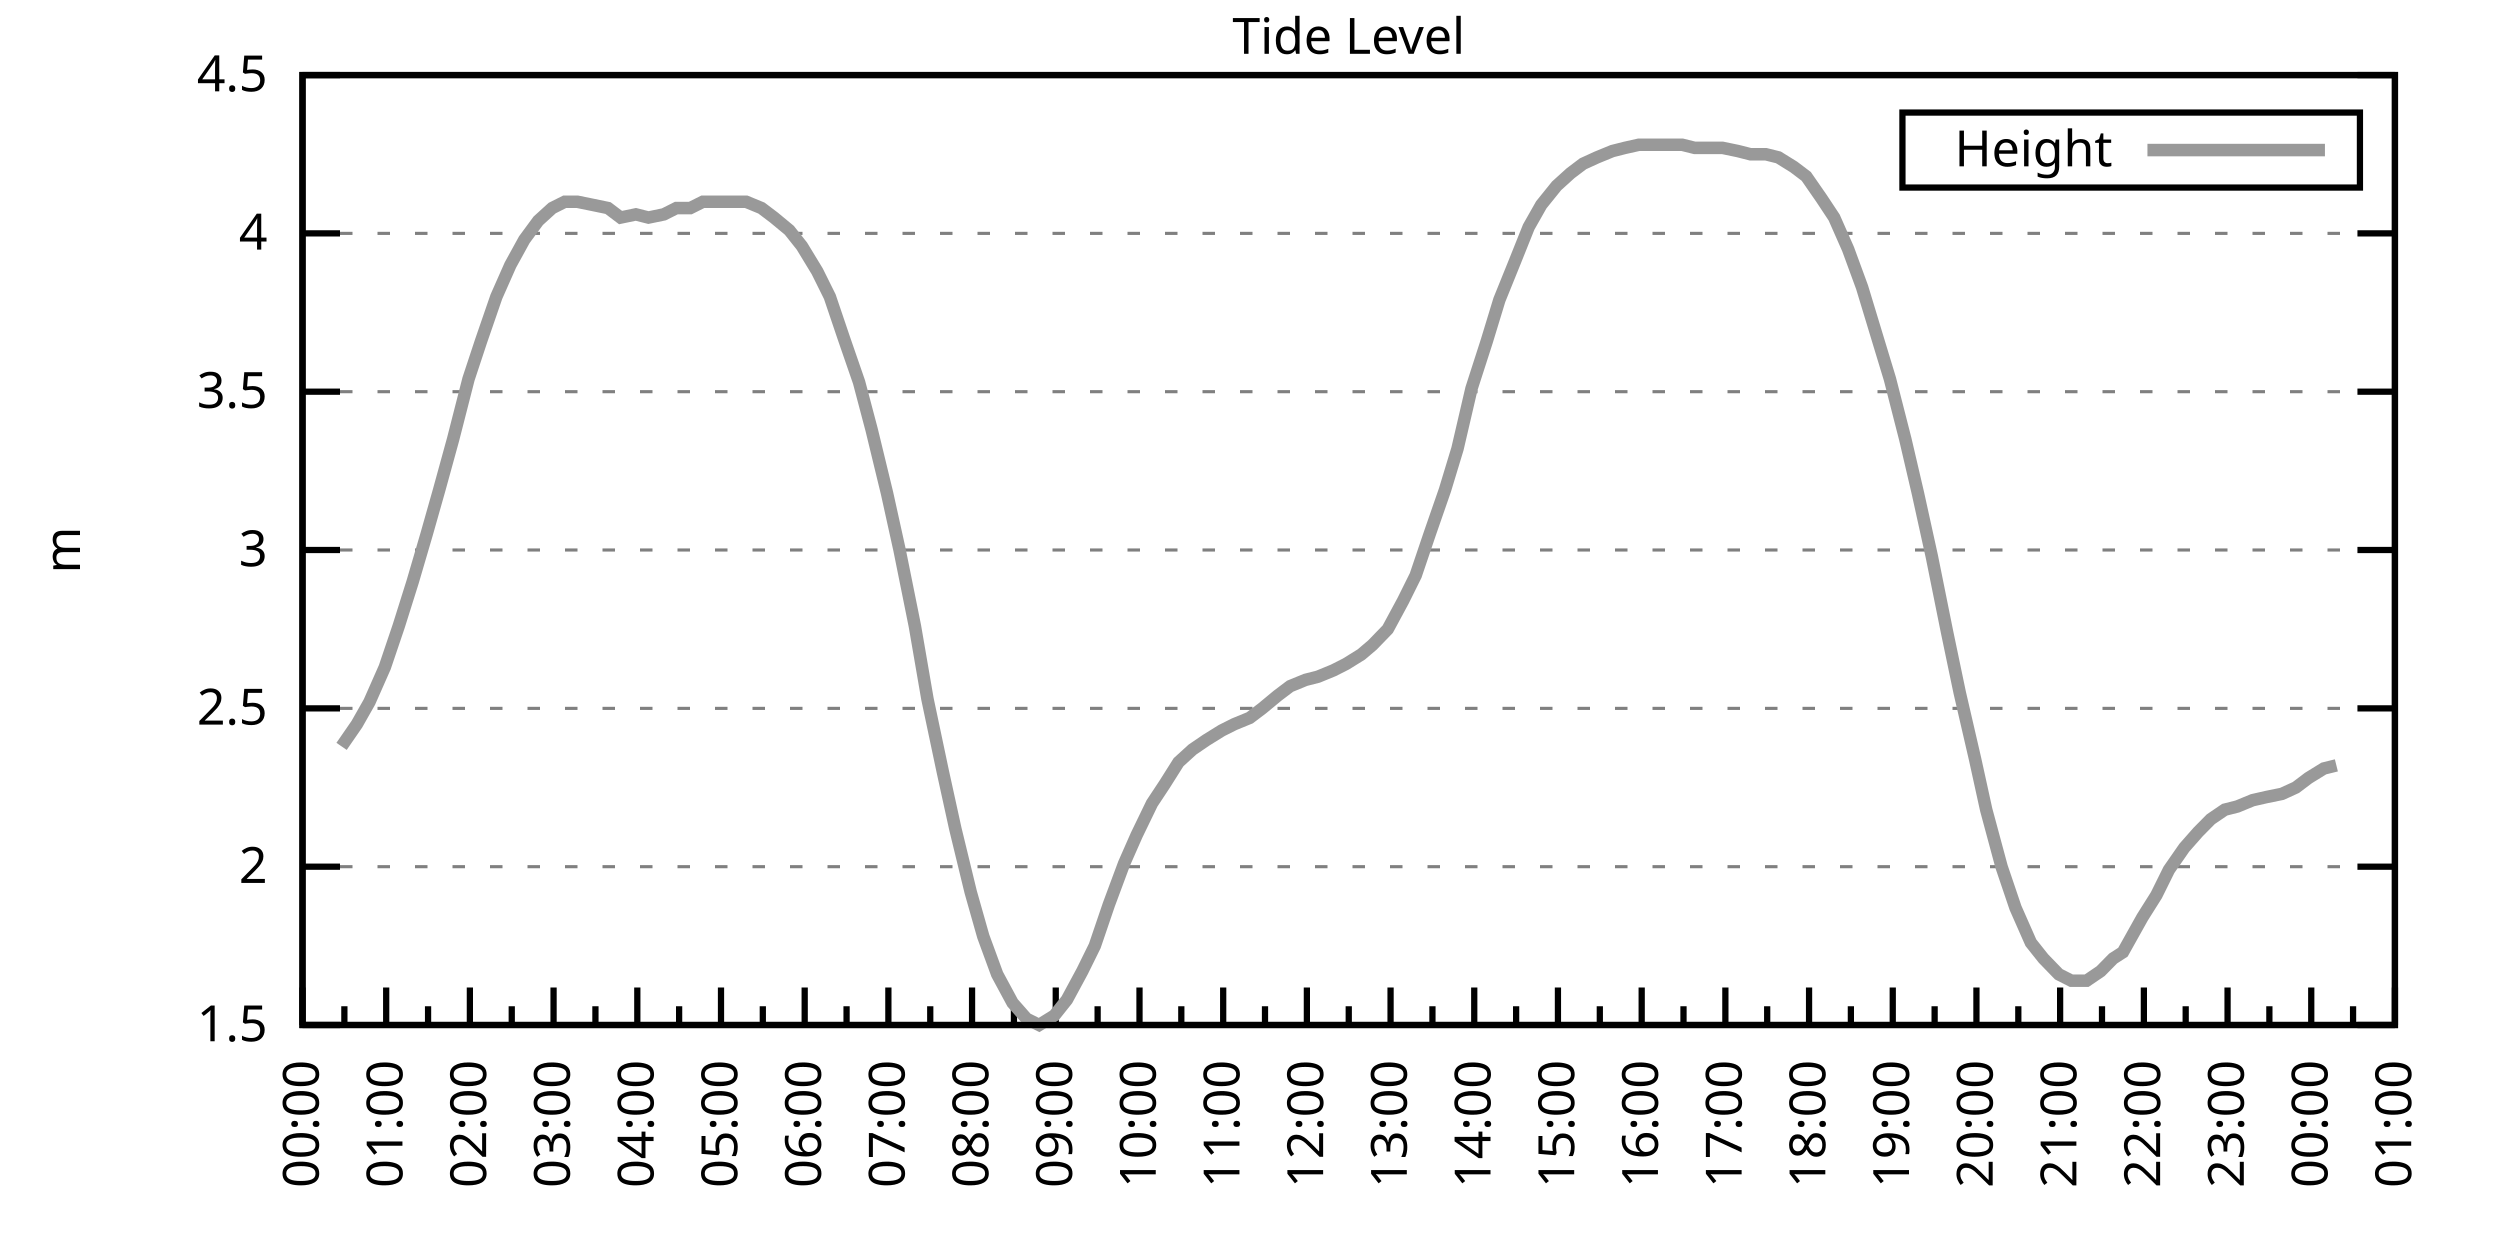
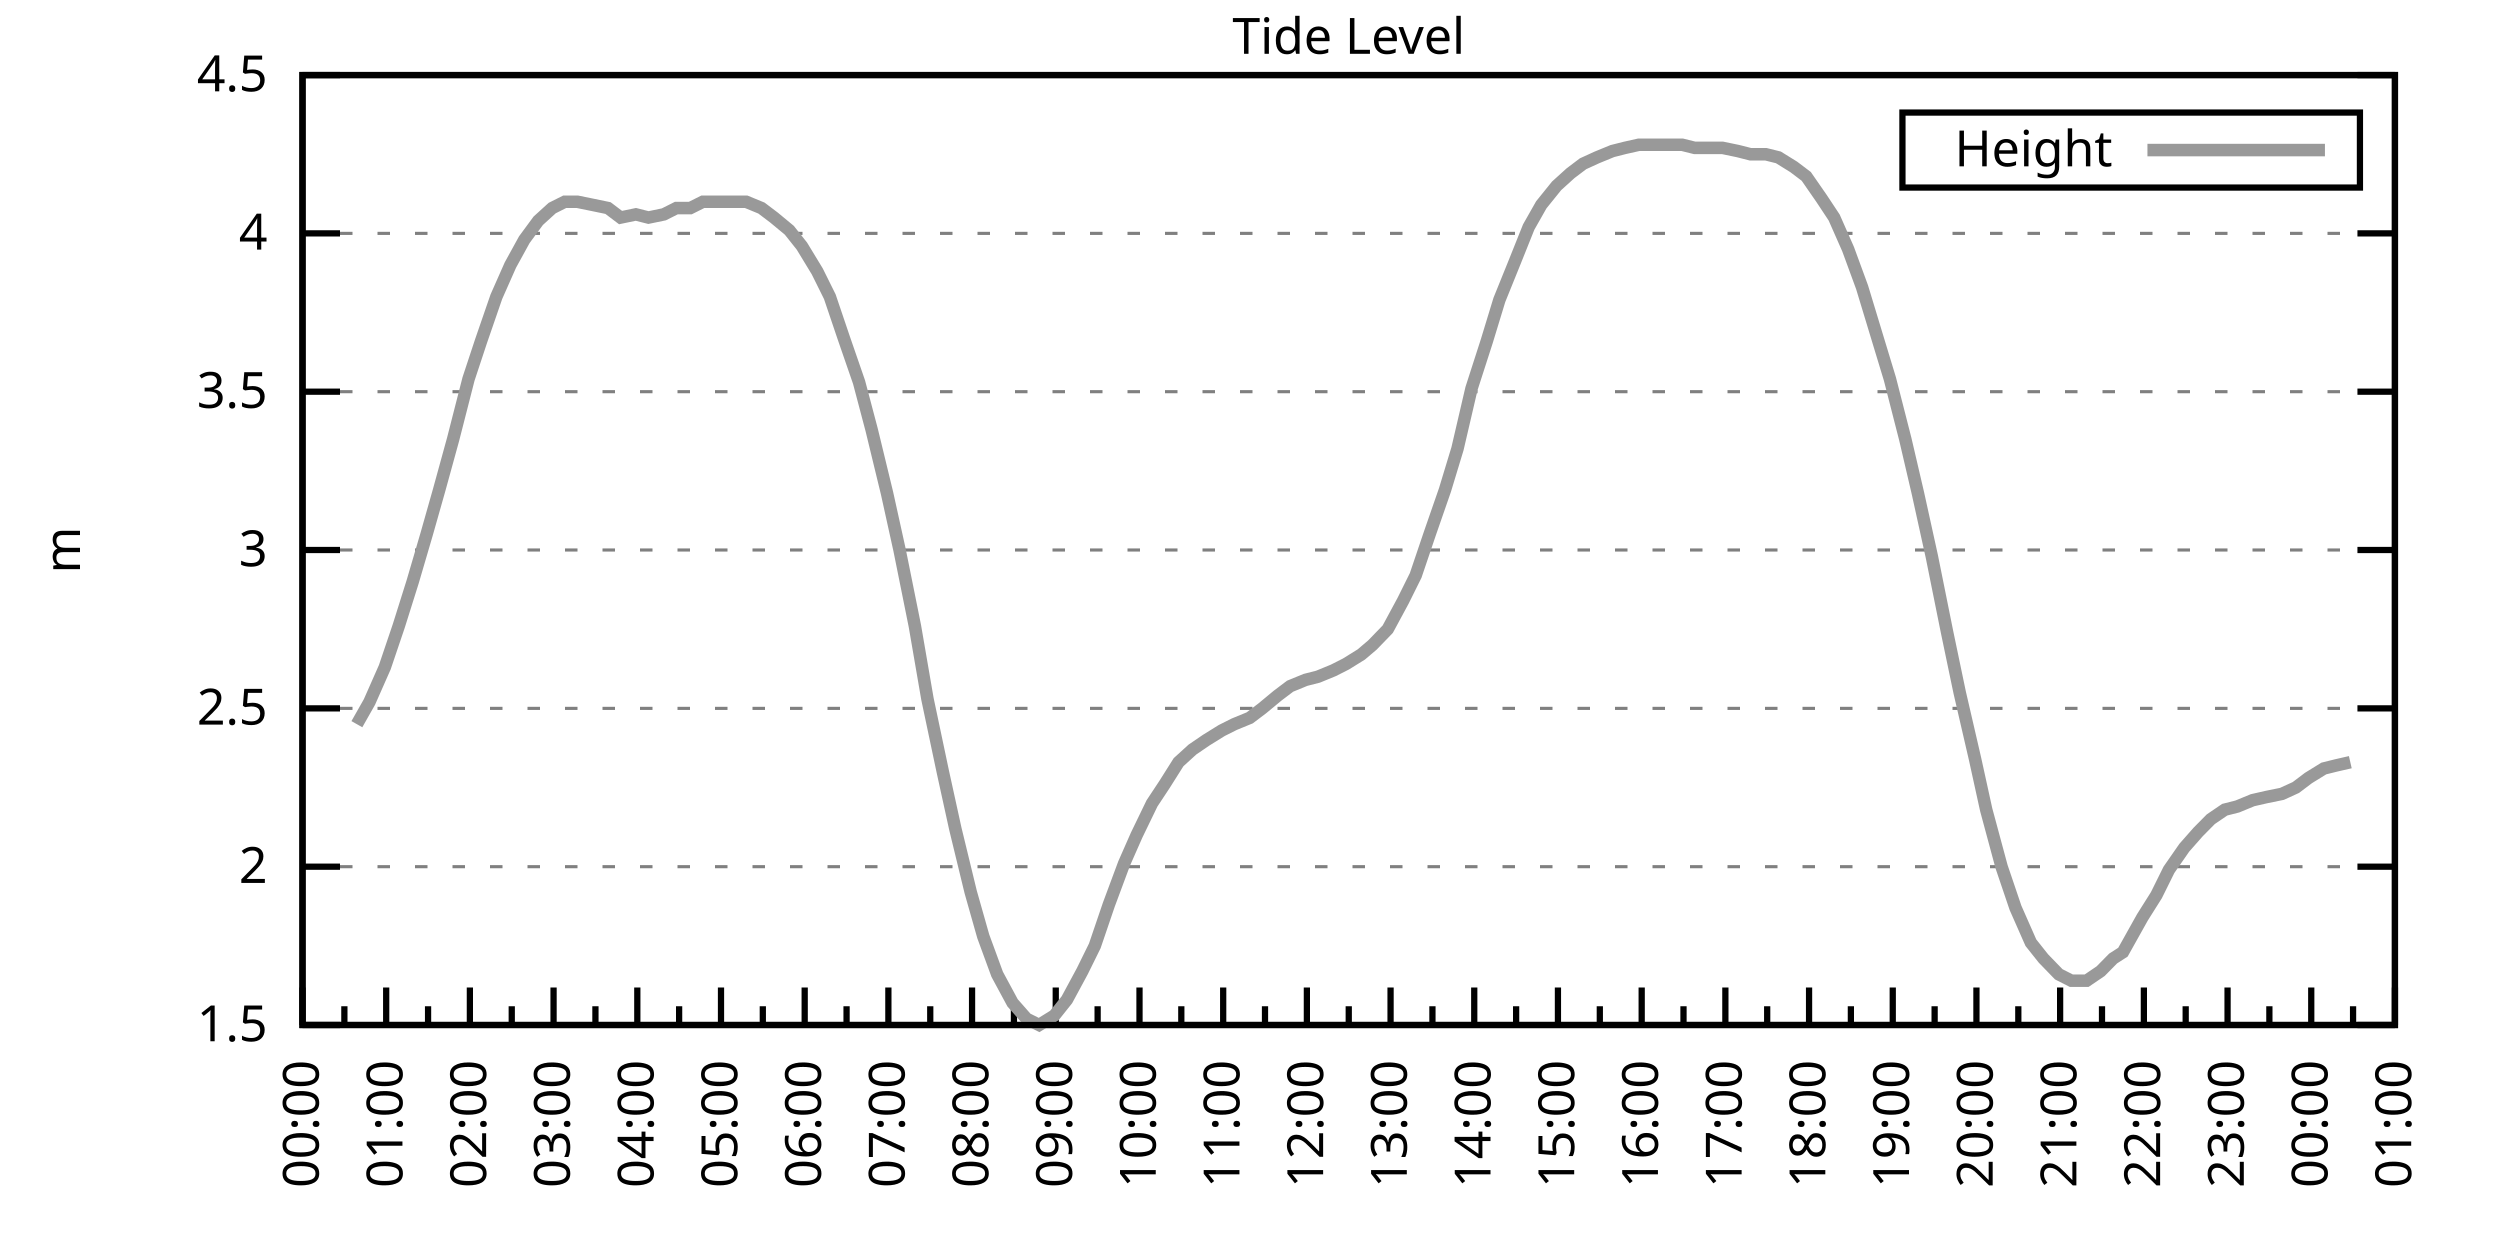
<svg xmlns="http://www.w3.org/2000/svg" xmlns:xlink="http://www.w3.org/1999/xlink" width="400" height="200" viewBox="0 0 400 200">
  <g id="gnuplot_canvas">
    <rect x="0" y="0" width="400" height="200" fill="none" />
    <defs>
      <circle id="gpDot" r="0.5" stroke-width="0.5" stroke="currentColor" />
      <path id="gpPt0" stroke-width="0.333" stroke="currentColor" d="M-1,0 h2 M0,-1 v2" />
      <path id="gpPt1" stroke-width="0.333" stroke="currentColor" d="M-1,-1 L1,1 M1,-1 L-1,1" />
      <path id="gpPt2" stroke-width="0.333" stroke="currentColor" d="M-1,0 L1,0 M0,-1 L0,1 M-1,-1 L1,1 M-1,1 L1,-1" />
      <rect id="gpPt3" stroke-width="0.333" stroke="currentColor" x="-1" y="-1" width="2" height="2" />
      <rect id="gpPt4" stroke-width="0.333" stroke="currentColor" fill="currentColor" x="-1" y="-1" width="2" height="2" />
      <circle id="gpPt5" stroke-width="0.333" stroke="currentColor" cx="0" cy="0" r="1" />
      <use xlink:href="#gpPt5" id="gpPt6" fill="currentColor" stroke="none" />
      <path id="gpPt7" stroke-width="0.333" stroke="currentColor" d="M0,-1.33 L-1.33,0.67 L1.33,0.67 z" />
      <use xlink:href="#gpPt7" id="gpPt8" fill="currentColor" stroke="none" />
      <use xlink:href="#gpPt7" id="gpPt9" stroke="currentColor" transform="rotate(180)" />
      <use xlink:href="#gpPt9" id="gpPt10" fill="currentColor" stroke="none" />
      <use xlink:href="#gpPt3" id="gpPt11" stroke="currentColor" transform="rotate(45)" />
      <use xlink:href="#gpPt11" id="gpPt12" fill="currentColor" stroke="none" />
      <path id="gpPt13" stroke-width="0.333" stroke="currentColor" d="M0,1.330 L1.265,0.411 L0.782,-1.067 L-0.782,-1.076 L-1.265,0.411 z" />
      <use xlink:href="#gpPt13" id="gpPt14" fill="currentColor" stroke="none" />
      <filter id="textbox" filterUnits="objectBoundingBox" x="0" y="0" height="1" width="1">
        <feFlood flood-color="white" flood-opacity="1" result="bgnd" />
        <feComposite in="SourceGraphic" in2="bgnd" operator="atop" />
      </filter>
      <filter id="greybox" filterUnits="objectBoundingBox" x="0" y="0" height="1" width="1">
        <feFlood flood-color="lightgrey" flood-opacity="1" result="grey" />
        <feComposite in="SourceGraphic" in2="grey" operator="atop" />
      </filter>
    </defs>
    <g fill="none" color="white" stroke="currentColor" stroke-width="1.00" stroke-linecap="butt" stroke-linejoin="miter">
</g>
    <g fill="none" color="black" stroke="currentColor" stroke-width="1.00" stroke-linecap="butt" stroke-linejoin="miter">
      <g stroke="none" shape-rendering="crispEdges">
        <polygon fill="rgb(255, 255, 255)" points="48.40,164.00 383.18,164.00 383.18,12.02 48.40,12.02 " />
      </g>
    </g>
    <g fill="none" color="black" stroke="currentColor" stroke-width="1.00" stroke-linecap="butt" stroke-linejoin="miter">
</g>
    <g fill="none" color="black" stroke="black" stroke-width="0.50" stroke-linecap="butt" stroke-linejoin="miter">
</g>
    <g fill="none" color="gray" stroke="currentColor" stroke-width="0.50" stroke-linecap="butt" stroke-linejoin="miter">
      <path stroke="gray" stroke-dasharray="2,4" class="gridline" d="M48.40,164.00 L383.19,164.00  " />
    </g>
    <g fill="none" color="gray" stroke="gray" stroke-width="1.00" stroke-linecap="butt" stroke-linejoin="miter">
</g>
    <g fill="none" color="black" stroke="currentColor" stroke-width="1.00" stroke-linecap="butt" stroke-linejoin="miter">
      <path stroke="black" d="M48.40,164.00 L54.40,164.00 M383.19,164.00 L377.19,164.00  " />
      <g transform="translate(42.80,166.60)" stroke="none" fill="black" font-family="Sans" font-size="8.00" text-anchor="end">
        <text>
          <tspan font-family="Sans"> 1.5</tspan>
        </text>
      </g>
    </g>
    <g fill="none" color="black" stroke="currentColor" stroke-width="1.00" stroke-linecap="butt" stroke-linejoin="miter">
</g>
    <g fill="none" color="black" stroke="black" stroke-width="0.50" stroke-linecap="butt" stroke-linejoin="miter">
</g>
    <g fill="none" color="gray" stroke="currentColor" stroke-width="0.50" stroke-linecap="butt" stroke-linejoin="miter">
      <path stroke="gray" stroke-dasharray="2,4" class="gridline" d="M48.40,138.67 L383.19,138.67  " />
    </g>
    <g fill="none" color="gray" stroke="gray" stroke-width="1.00" stroke-linecap="butt" stroke-linejoin="miter">
</g>
    <g fill="none" color="black" stroke="currentColor" stroke-width="1.00" stroke-linecap="butt" stroke-linejoin="miter">
      <path stroke="black" d="M48.40,138.67 L54.40,138.67 M383.19,138.67 L377.19,138.67  " />
      <g transform="translate(42.80,141.27)" stroke="none" fill="black" font-family="Sans" font-size="8.00" text-anchor="end">
        <text>
          <tspan font-family="Sans"> 2</tspan>
        </text>
      </g>
    </g>
    <g fill="none" color="black" stroke="currentColor" stroke-width="1.00" stroke-linecap="butt" stroke-linejoin="miter">
</g>
    <g fill="none" color="black" stroke="black" stroke-width="0.50" stroke-linecap="butt" stroke-linejoin="miter">
</g>
    <g fill="none" color="gray" stroke="currentColor" stroke-width="0.50" stroke-linecap="butt" stroke-linejoin="miter">
      <path stroke="gray" stroke-dasharray="2,4" class="gridline" d="M48.40,113.34 L383.19,113.34  " />
    </g>
    <g fill="none" color="gray" stroke="gray" stroke-width="1.00" stroke-linecap="butt" stroke-linejoin="miter">
</g>
    <g fill="none" color="black" stroke="currentColor" stroke-width="1.00" stroke-linecap="butt" stroke-linejoin="miter">
      <path stroke="black" d="M48.40,113.34 L54.40,113.34 M383.19,113.34 L377.19,113.34  " />
      <g transform="translate(42.80,115.94)" stroke="none" fill="black" font-family="Sans" font-size="8.00" text-anchor="end">
        <text>
          <tspan font-family="Sans"> 2.5</tspan>
        </text>
      </g>
    </g>
    <g fill="none" color="black" stroke="currentColor" stroke-width="1.00" stroke-linecap="butt" stroke-linejoin="miter">
</g>
    <g fill="none" color="black" stroke="black" stroke-width="0.50" stroke-linecap="butt" stroke-linejoin="miter">
</g>
    <g fill="none" color="gray" stroke="currentColor" stroke-width="0.50" stroke-linecap="butt" stroke-linejoin="miter">
      <path stroke="gray" stroke-dasharray="2,4" class="gridline" d="M48.40,88.00 L383.19,88.00  " />
    </g>
    <g fill="none" color="gray" stroke="gray" stroke-width="1.00" stroke-linecap="butt" stroke-linejoin="miter">
</g>
    <g fill="none" color="black" stroke="currentColor" stroke-width="1.00" stroke-linecap="butt" stroke-linejoin="miter">
      <path stroke="black" d="M48.40,88.00 L54.40,88.00 M383.19,88.00 L377.19,88.00  " />
      <g transform="translate(42.80,90.60)" stroke="none" fill="black" font-family="Sans" font-size="8.00" text-anchor="end">
        <text>
          <tspan font-family="Sans"> 3</tspan>
        </text>
      </g>
    </g>
    <g fill="none" color="black" stroke="currentColor" stroke-width="1.00" stroke-linecap="butt" stroke-linejoin="miter">
</g>
    <g fill="none" color="black" stroke="black" stroke-width="0.50" stroke-linecap="butt" stroke-linejoin="miter">
</g>
    <g fill="none" color="gray" stroke="currentColor" stroke-width="0.50" stroke-linecap="butt" stroke-linejoin="miter">
      <path stroke="gray" stroke-dasharray="2,4" class="gridline" d="M48.40,62.67 L383.19,62.67  " />
    </g>
    <g fill="none" color="gray" stroke="gray" stroke-width="1.00" stroke-linecap="butt" stroke-linejoin="miter">
</g>
    <g fill="none" color="black" stroke="currentColor" stroke-width="1.00" stroke-linecap="butt" stroke-linejoin="miter">
      <path stroke="black" d="M48.40,62.67 L54.40,62.67 M383.19,62.67 L377.19,62.67  " />
      <g transform="translate(42.80,65.27)" stroke="none" fill="black" font-family="Sans" font-size="8.00" text-anchor="end">
        <text>
          <tspan font-family="Sans"> 3.5</tspan>
        </text>
      </g>
    </g>
    <g fill="none" color="black" stroke="currentColor" stroke-width="1.00" stroke-linecap="butt" stroke-linejoin="miter">
</g>
    <g fill="none" color="black" stroke="black" stroke-width="0.50" stroke-linecap="butt" stroke-linejoin="miter">
</g>
    <g fill="none" color="gray" stroke="currentColor" stroke-width="0.50" stroke-linecap="butt" stroke-linejoin="miter">
      <path stroke="gray" stroke-dasharray="2,4" class="gridline" d="M48.40,37.34 L383.19,37.34  " />
    </g>
    <g fill="none" color="gray" stroke="gray" stroke-width="1.00" stroke-linecap="butt" stroke-linejoin="miter">
</g>
    <g fill="none" color="black" stroke="currentColor" stroke-width="1.00" stroke-linecap="butt" stroke-linejoin="miter">
      <path stroke="black" d="M48.40,37.34 L54.40,37.34 M383.19,37.34 L377.19,37.34  " />
      <g transform="translate(42.80,39.94)" stroke="none" fill="black" font-family="Sans" font-size="8.00" text-anchor="end">
        <text>
          <tspan font-family="Sans"> 4</tspan>
        </text>
      </g>
    </g>
    <g fill="none" color="black" stroke="currentColor" stroke-width="1.00" stroke-linecap="butt" stroke-linejoin="miter">
</g>
    <g fill="none" color="black" stroke="black" stroke-width="0.50" stroke-linecap="butt" stroke-linejoin="miter">
</g>
    <g fill="none" color="gray" stroke="currentColor" stroke-width="0.50" stroke-linecap="butt" stroke-linejoin="miter">
      <path stroke="gray" stroke-dasharray="2,4" class="gridline" d="M48.40,12.01 L383.19,12.01  " />
    </g>
    <g fill="none" color="gray" stroke="gray" stroke-width="1.00" stroke-linecap="butt" stroke-linejoin="miter">
</g>
    <g fill="none" color="black" stroke="currentColor" stroke-width="1.00" stroke-linecap="butt" stroke-linejoin="miter">
      <path stroke="black" d="M48.40,12.01 L54.40,12.01 M383.19,12.01 L377.19,12.01  " />
      <g transform="translate(42.80,14.61)" stroke="none" fill="black" font-family="Sans" font-size="8.00" text-anchor="end">
        <text>
          <tspan font-family="Sans"> 4.5</tspan>
        </text>
      </g>
    </g>
    <g fill="none" color="black" stroke="currentColor" stroke-width="1.00" stroke-linecap="butt" stroke-linejoin="miter">
      <path stroke="black" d="M48.40,164.00 L48.40,158.00  " />
      <g transform="translate(51.00,169.60) rotate(270)" stroke="none" fill="black" font-family="Sans" font-size="8.00" text-anchor="end">
        <text>
          <tspan font-family="Sans">00:00</tspan>
        </text>
      </g>
    </g>
    <g fill="none" color="black" stroke="currentColor" stroke-width="1.00" stroke-linecap="butt" stroke-linejoin="miter">
      <path stroke="black" d="M55.10,164.00 L55.10,161.00 M61.79,164.00 L61.79,158.00  " />
      <g transform="translate(64.39,169.60) rotate(270)" stroke="none" fill="black" font-family="Sans" font-size="8.00" text-anchor="end">
        <text>
          <tspan font-family="Sans">01:00</tspan>
        </text>
      </g>
    </g>
    <g fill="none" color="black" stroke="currentColor" stroke-width="1.00" stroke-linecap="butt" stroke-linejoin="miter">
      <path stroke="black" d="M68.49,164.00 L68.49,161.00 M75.18,164.00 L75.18,158.00  " />
      <g transform="translate(77.78,169.60) rotate(270)" stroke="none" fill="black" font-family="Sans" font-size="8.00" text-anchor="end">
        <text>
          <tspan font-family="Sans">02:00</tspan>
        </text>
      </g>
    </g>
    <g fill="none" color="black" stroke="currentColor" stroke-width="1.00" stroke-linecap="butt" stroke-linejoin="miter">
      <path stroke="black" d="M81.88,164.00 L81.88,161.00 M88.57,164.00 L88.57,158.00  " />
      <g transform="translate(91.17,169.60) rotate(270)" stroke="none" fill="black" font-family="Sans" font-size="8.00" text-anchor="end">
        <text>
          <tspan font-family="Sans">03:00</tspan>
        </text>
      </g>
    </g>
    <g fill="none" color="black" stroke="currentColor" stroke-width="1.00" stroke-linecap="butt" stroke-linejoin="miter">
      <path stroke="black" d="M95.27,164.00 L95.27,161.00 M101.97,164.00 L101.97,158.00  " />
      <g transform="translate(104.57,169.60) rotate(270)" stroke="none" fill="black" font-family="Sans" font-size="8.00" text-anchor="end">
        <text>
          <tspan font-family="Sans">04:00</tspan>
        </text>
      </g>
    </g>
    <g fill="none" color="black" stroke="currentColor" stroke-width="1.00" stroke-linecap="butt" stroke-linejoin="miter">
      <path stroke="black" d="M108.66,164.00 L108.66,161.00 M115.36,164.00 L115.36,158.00  " />
      <g transform="translate(117.96,169.60) rotate(270)" stroke="none" fill="black" font-family="Sans" font-size="8.00" text-anchor="end">
        <text>
          <tspan font-family="Sans">05:00</tspan>
        </text>
      </g>
    </g>
    <g fill="none" color="black" stroke="currentColor" stroke-width="1.00" stroke-linecap="butt" stroke-linejoin="miter">
      <path stroke="black" d="M122.05,164.00 L122.05,161.00 M128.75,164.00 L128.75,158.00  " />
      <g transform="translate(131.35,169.60) rotate(270)" stroke="none" fill="black" font-family="Sans" font-size="8.00" text-anchor="end">
        <text>
          <tspan font-family="Sans">06:00</tspan>
        </text>
      </g>
    </g>
    <g fill="none" color="black" stroke="currentColor" stroke-width="1.00" stroke-linecap="butt" stroke-linejoin="miter">
      <path stroke="black" d="M135.45,164.00 L135.45,161.00 M142.14,164.00 L142.14,158.00  " />
      <g transform="translate(144.74,169.60) rotate(270)" stroke="none" fill="black" font-family="Sans" font-size="8.00" text-anchor="end">
        <text>
          <tspan font-family="Sans">07:00</tspan>
        </text>
      </g>
    </g>
    <g fill="none" color="black" stroke="currentColor" stroke-width="1.00" stroke-linecap="butt" stroke-linejoin="miter">
      <path stroke="black" d="M148.84,164.00 L148.84,161.00 M155.53,164.00 L155.53,158.00  " />
      <g transform="translate(158.13,169.60) rotate(270)" stroke="none" fill="black" font-family="Sans" font-size="8.00" text-anchor="end">
        <text>
          <tspan font-family="Sans">08:00</tspan>
        </text>
      </g>
    </g>
    <g fill="none" color="black" stroke="currentColor" stroke-width="1.00" stroke-linecap="butt" stroke-linejoin="miter">
      <path stroke="black" d="M162.23,164.00 L162.23,161.00 M168.92,164.00 L168.92,158.00  " />
      <g transform="translate(171.52,169.60) rotate(270)" stroke="none" fill="black" font-family="Sans" font-size="8.00" text-anchor="end">
        <text>
          <tspan font-family="Sans">09:00</tspan>
        </text>
      </g>
    </g>
    <g fill="none" color="black" stroke="currentColor" stroke-width="1.00" stroke-linecap="butt" stroke-linejoin="miter">
      <path stroke="black" d="M175.62,164.00 L175.62,161.00 M182.32,164.00 L182.32,158.00  " />
      <g transform="translate(184.92,169.60) rotate(270)" stroke="none" fill="black" font-family="Sans" font-size="8.00" text-anchor="end">
        <text>
          <tspan font-family="Sans">10:00</tspan>
        </text>
      </g>
    </g>
    <g fill="none" color="black" stroke="currentColor" stroke-width="1.00" stroke-linecap="butt" stroke-linejoin="miter">
      <path stroke="black" d="M189.01,164.00 L189.01,161.00 M195.71,164.00 L195.71,158.00  " />
      <g transform="translate(198.31,169.60) rotate(270)" stroke="none" fill="black" font-family="Sans" font-size="8.00" text-anchor="end">
        <text>
          <tspan font-family="Sans">11:00</tspan>
        </text>
      </g>
    </g>
    <g fill="none" color="black" stroke="currentColor" stroke-width="1.00" stroke-linecap="butt" stroke-linejoin="miter">
      <path stroke="black" d="M202.40,164.00 L202.40,161.00 M209.10,164.00 L209.10,158.00  " />
      <g transform="translate(211.70,169.60) rotate(270)" stroke="none" fill="black" font-family="Sans" font-size="8.00" text-anchor="end">
        <text>
          <tspan font-family="Sans">12:00</tspan>
        </text>
      </g>
    </g>
    <g fill="none" color="black" stroke="currentColor" stroke-width="1.00" stroke-linecap="butt" stroke-linejoin="miter">
      <path stroke="black" d="M215.80,164.00 L215.80,161.00 M222.49,164.00 L222.49,158.00  " />
      <g transform="translate(225.09,169.60) rotate(270)" stroke="none" fill="black" font-family="Sans" font-size="8.00" text-anchor="end">
        <text>
          <tspan font-family="Sans">13:00</tspan>
        </text>
      </g>
    </g>
    <g fill="none" color="black" stroke="currentColor" stroke-width="1.00" stroke-linecap="butt" stroke-linejoin="miter">
      <path stroke="black" d="M229.19,164.00 L229.19,161.00 M235.88,164.00 L235.88,158.00  " />
      <g transform="translate(238.48,169.60) rotate(270)" stroke="none" fill="black" font-family="Sans" font-size="8.00" text-anchor="end">
        <text>
          <tspan font-family="Sans">14:00</tspan>
        </text>
      </g>
    </g>
    <g fill="none" color="black" stroke="currentColor" stroke-width="1.00" stroke-linecap="butt" stroke-linejoin="miter">
      <path stroke="black" d="M242.58,164.00 L242.58,161.00 M249.27,164.00 L249.27,158.00  " />
      <g transform="translate(251.87,169.60) rotate(270)" stroke="none" fill="black" font-family="Sans" font-size="8.00" text-anchor="end">
        <text>
          <tspan font-family="Sans">15:00</tspan>
        </text>
      </g>
    </g>
    <g fill="none" color="black" stroke="currentColor" stroke-width="1.00" stroke-linecap="butt" stroke-linejoin="miter">
      <path stroke="black" d="M255.97,164.00 L255.97,161.00 M262.67,164.00 L262.67,158.00  " />
      <g transform="translate(265.27,169.60) rotate(270)" stroke="none" fill="black" font-family="Sans" font-size="8.00" text-anchor="end">
        <text>
          <tspan font-family="Sans">16:00</tspan>
        </text>
      </g>
    </g>
    <g fill="none" color="black" stroke="currentColor" stroke-width="1.00" stroke-linecap="butt" stroke-linejoin="miter">
      <path stroke="black" d="M269.36,164.00 L269.36,161.00 M276.06,164.00 L276.06,158.00  " />
      <g transform="translate(278.66,169.60) rotate(270)" stroke="none" fill="black" font-family="Sans" font-size="8.00" text-anchor="end">
        <text>
          <tspan font-family="Sans">17:00</tspan>
        </text>
      </g>
    </g>
    <g fill="none" color="black" stroke="currentColor" stroke-width="1.00" stroke-linecap="butt" stroke-linejoin="miter">
      <path stroke="black" d="M282.75,164.00 L282.75,161.00 M289.45,164.00 L289.45,158.00  " />
      <g transform="translate(292.05,169.60) rotate(270)" stroke="none" fill="black" font-family="Sans" font-size="8.00" text-anchor="end">
        <text>
          <tspan font-family="Sans">18:00</tspan>
        </text>
      </g>
    </g>
    <g fill="none" color="black" stroke="currentColor" stroke-width="1.00" stroke-linecap="butt" stroke-linejoin="miter">
      <path stroke="black" d="M296.14,164.00 L296.14,161.00 M302.84,164.00 L302.84,158.00  " />
      <g transform="translate(305.44,169.60) rotate(270)" stroke="none" fill="black" font-family="Sans" font-size="8.00" text-anchor="end">
        <text>
          <tspan font-family="Sans">19:00</tspan>
        </text>
      </g>
    </g>
    <g fill="none" color="black" stroke="currentColor" stroke-width="1.00" stroke-linecap="butt" stroke-linejoin="miter">
      <path stroke="black" d="M309.54,164.00 L309.54,161.00 M316.23,164.00 L316.23,158.00  " />
      <g transform="translate(318.83,169.60) rotate(270)" stroke="none" fill="black" font-family="Sans" font-size="8.00" text-anchor="end">
        <text>
          <tspan font-family="Sans">20:00</tspan>
        </text>
      </g>
    </g>
    <g fill="none" color="black" stroke="currentColor" stroke-width="1.00" stroke-linecap="butt" stroke-linejoin="miter">
      <path stroke="black" d="M322.93,164.00 L322.93,161.00 M329.62,164.00 L329.62,158.00  " />
      <g transform="translate(332.22,169.60) rotate(270)" stroke="none" fill="black" font-family="Sans" font-size="8.00" text-anchor="end">
        <text>
          <tspan font-family="Sans">21:00</tspan>
        </text>
      </g>
    </g>
    <g fill="none" color="black" stroke="currentColor" stroke-width="1.00" stroke-linecap="butt" stroke-linejoin="miter">
      <path stroke="black" d="M336.32,164.00 L336.32,161.00 M343.02,164.00 L343.02,158.00  " />
      <g transform="translate(345.62,169.60) rotate(270)" stroke="none" fill="black" font-family="Sans" font-size="8.00" text-anchor="end">
        <text>
          <tspan font-family="Sans">22:00</tspan>
        </text>
      </g>
    </g>
    <g fill="none" color="black" stroke="currentColor" stroke-width="1.00" stroke-linecap="butt" stroke-linejoin="miter">
      <path stroke="black" d="M349.71,164.00 L349.71,161.00 M356.41,164.00 L356.41,158.00  " />
      <g transform="translate(359.01,169.60) rotate(270)" stroke="none" fill="black" font-family="Sans" font-size="8.00" text-anchor="end">
        <text>
          <tspan font-family="Sans">23:00</tspan>
        </text>
      </g>
    </g>
    <g fill="none" color="black" stroke="currentColor" stroke-width="1.00" stroke-linecap="butt" stroke-linejoin="miter">
      <path stroke="black" d="M363.10,164.00 L363.10,161.00 M369.80,164.00 L369.80,158.00  " />
      <g transform="translate(372.40,169.60) rotate(270)" stroke="none" fill="black" font-family="Sans" font-size="8.00" text-anchor="end">
        <text>
          <tspan font-family="Sans">00:00</tspan>
        </text>
      </g>
    </g>
    <g fill="none" color="black" stroke="currentColor" stroke-width="1.00" stroke-linecap="butt" stroke-linejoin="miter">
      <path stroke="black" d="M376.49,164.00 L376.49,161.00 M383.19,164.00 L383.19,158.00  " />
      <g transform="translate(385.79,169.60) rotate(270)" stroke="none" fill="black" font-family="Sans" font-size="8.00" text-anchor="end">
        <text>
          <tspan font-family="Sans">01:00</tspan>
        </text>
      </g>
    </g>
    <g fill="none" color="black" stroke="currentColor" stroke-width="1.00" stroke-linecap="butt" stroke-linejoin="miter">
</g>
    <g fill="none" color="black" stroke="currentColor" stroke-width="1.00" stroke-linecap="butt" stroke-linejoin="miter">
      <path stroke="black" d="M48.40,12.01 L48.40,164.00 L383.19,164.00 L383.19,12.01 L48.40,12.01 Z  " />
    </g>
    <g fill="none" color="black" stroke="currentColor" stroke-width="1.00" stroke-linecap="butt" stroke-linejoin="miter">
      <g transform="translate(12.80,88.01) rotate(270)" stroke="none" fill="black" font-family="Sans" font-size="8.00" text-anchor="middle">
        <text>
          <tspan font-family="Sans">m</tspan>
        </text>
      </g>
    </g>
    <g fill="none" color="black" stroke="currentColor" stroke-width="1.00" stroke-linecap="butt" stroke-linejoin="miter">
</g>
    <g fill="none" color="black" stroke="currentColor" stroke-width="1.00" stroke-linecap="butt" stroke-linejoin="miter">
      <path stroke="black" d="M304.39,30.01 L304.39,18.01 L377.59,18.01 L377.59,30.01 L304.39,30.01 Z  " />
    </g>
    <g id="Tide_level_plot_1">
      <g fill="none" color="white" stroke="black" stroke-width="2.00" stroke-linecap="butt" stroke-linejoin="miter">
</g>
      <g fill="none" color="black" stroke="currentColor" stroke-width="2.00" stroke-linecap="butt" stroke-linejoin="miter">
        <g transform="translate(337.99,26.61)" stroke="none" fill="black" font-family="Sans" font-size="8.00" text-anchor="end">
          <text>
            <tspan font-family="Sans">Height</tspan>
          </text>
        </g>
      </g>
      <g fill="none" color="black" stroke="currentColor" stroke-width="2.00" stroke-linecap="butt" stroke-linejoin="miter">
-         <path stroke="rgb(153, 153, 153)" d="M343.59,24.01 L371.99,24.01 M54.65,119.42 L57.10,115.87 L59.11,112.32 L61.57,106.75 L63.80,100.16 L66.03,93.07   L68.26,85.47 L70.27,78.38 L72.50,70.27 L74.96,60.65 L76.97,54.57 L79.42,47.47 L81.66,42.41 L83.89,38.35   L86.12,35.32 L88.35,33.29 L90.36,32.28 L92.37,32.28 L94.82,32.78 L97.28,33.29 L99.29,34.81 L101.74,34.30   L103.75,34.81 L106.21,34.30 L108.22,33.29 L110.45,33.29 L112.46,32.28 L114.91,32.28 L117.14,32.28 L119.38,32.28   L121.83,33.29 L123.84,34.81 L126.29,36.84 L128.30,39.37 L130.76,43.42 L132.77,47.47 L135.00,54.06 L137.45,61.15   L139.46,68.75 L141.92,78.89 L143.93,88.00 L146.38,100.16 L148.39,111.82 L150.85,123.47 L152.85,132.59 L155.31,142.72   L157.32,149.81 L159.55,155.89 L162.01,160.45 L164.24,162.99 L166.25,164.00 L168.70,162.48 L170.71,159.95 L173.17,155.39   L175.17,151.33 L177.41,144.75 L179.86,138.16 L181.87,133.60 L184.32,128.54 L186.33,125.50 L188.57,121.95 L190.80,119.92   L193.03,118.40 L195.48,116.88 L197.49,115.87 L199.95,114.86 L201.96,113.34 L204.41,111.31 L206.42,109.79 L208.88,108.78   L210.88,108.27 L213.34,107.26 L215.35,106.24 L217.80,104.72 L219.59,103.20 L222.04,100.67 L224.50,96.11 L226.51,92.06   L228.74,85.47 L231.20,78.38 L233.20,71.79 L235.44,62.17 L237.89,54.57 L239.90,47.98 L242.36,41.90 L244.59,36.33   L246.60,32.78 L249.05,29.74 L251.28,27.72 L253.29,26.20 L255.52,25.18 L257.98,24.17 L259.99,23.66 L262.22,23.16   L264.45,23.16 L266.68,23.16 L269.14,23.16 L271.15,23.66 L273.60,23.66 L275.61,23.66 L278.07,24.17 L280.07,24.68   L282.53,24.68 L284.54,25.18 L286.99,26.70 L289.00,28.22 L291.46,31.77 L293.47,34.81 L295.70,39.87 L297.93,45.95   L300.39,54.06 L302.39,60.65 L304.85,70.27 L306.86,78.89 L309.09,89.02 L311.54,101.18 L313.55,110.80 L316.01,121.44   L317.79,129.55 L320.25,138.67 L322.48,145.25 L324.94,150.83 L326.95,153.36 L329.40,155.89 L331.41,156.91 L333.86,156.91   L336.10,155.39 L338.10,153.36 L339.67,152.35 L342.79,146.77 L345.02,143.23 L347.03,139.17 L349.49,135.63 L351.72,133.10   L353.73,131.07 L355.96,129.55 L357.97,129.04 L360.42,128.03 L362.66,127.52 L365.11,127.02 L367.34,126.00 L369.35,124.48   L371.81,122.96 L373.82,122.46  " />
+         <path stroke="rgb(153, 153, 153)" d="M343.59,24.01 L371.99,24.01 M57.10,115.87 L59.11,112.32 L61.57,106.75 L63.80,100.16 L66.03,93.07 L68.26,85.47   L70.27,78.38 L72.50,70.27 L74.96,60.65 L76.97,54.57 L79.42,47.47 L81.66,42.41 L83.89,38.35 L86.12,35.32   L88.35,33.29 L90.36,32.28 L92.37,32.28 L94.82,32.78 L97.28,33.29 L99.29,34.81 L101.74,34.30 L103.75,34.81   L106.21,34.30 L108.22,33.29 L110.45,33.29 L112.46,32.28 L114.91,32.28 L117.14,32.28 L119.38,32.28 L121.83,33.29   L123.84,34.81 L126.29,36.84 L128.30,39.37 L130.76,43.42 L132.77,47.47 L135.00,54.06 L137.45,61.15 L139.46,68.75   L141.92,78.89 L143.93,88.00 L146.38,100.16 L148.39,111.82 L150.85,123.47 L152.85,132.59 L155.31,142.72 L157.32,149.81   L159.55,155.89 L162.01,160.45 L164.24,162.99 L166.25,164.00 L168.70,162.48 L170.71,159.95 L173.17,155.39 L175.17,151.33   L177.41,144.75 L179.86,138.16 L181.87,133.60 L184.32,128.54 L186.33,125.50 L188.57,121.95 L190.80,119.92 L193.03,118.40   L195.48,116.88 L197.49,115.87 L199.95,114.86 L201.96,113.34 L204.41,111.31 L206.42,109.79 L208.88,108.78 L210.88,108.27   L213.34,107.26 L215.35,106.24 L217.80,104.72 L219.59,103.20 L222.04,100.67 L224.50,96.11 L226.51,92.06 L228.74,85.47   L231.20,78.38 L233.20,71.79 L235.44,62.17 L237.89,54.57 L239.90,47.98 L242.36,41.90 L244.59,36.33 L246.60,32.78   L249.05,29.74 L251.28,27.72 L253.29,26.20 L255.52,25.18 L257.98,24.17 L259.99,23.66 L262.22,23.16 L264.45,23.16   L266.68,23.16 L269.14,23.16 L271.15,23.66 L273.60,23.66 L275.61,23.66 L278.07,24.17 L280.07,24.68 L282.53,24.68   L284.54,25.18 L286.99,26.70 L289.00,28.22 L291.46,31.77 L293.47,34.81 L295.70,39.87 L297.93,45.95 L300.39,54.06   L302.39,60.65 L304.85,70.27 L306.86,78.89 L309.09,89.02 L311.54,101.18 L313.55,110.80 L316.01,121.44 L317.79,129.55   L320.25,138.67 L322.48,145.25 L324.94,150.83 L326.95,153.36 L329.40,155.89 L331.41,156.91 L333.86,156.91 L336.10,155.39   L338.10,153.36 L339.67,152.35 L342.79,146.77 L345.02,143.23 L347.03,139.17 L349.49,135.63 L351.72,133.10 L353.73,131.07   L355.96,129.55 L357.97,129.04 L360.42,128.03 L362.66,127.52 L365.11,127.02 L367.34,126.00 L369.35,124.48 L371.81,122.96   L373.82,122.46 L376.05,121.95  " />
      </g>
    </g>
    <g fill="none" color="black" stroke="currentColor" stroke-width="2.00" stroke-linecap="butt" stroke-linejoin="miter">
</g>
    <g fill="none" color="black" stroke="black" stroke-width="1.00" stroke-linecap="butt" stroke-linejoin="miter">
</g>
    <g fill="none" color="black" stroke="currentColor" stroke-width="1.00" stroke-linecap="butt" stroke-linejoin="miter">
      <path stroke="black" d="M48.40,12.01 L48.40,164.00 L383.19,164.00 L383.19,12.01 L48.40,12.01 Z  " />
    </g>
    <g fill="none" color="black" stroke="currentColor" stroke-width="1.00" stroke-linecap="butt" stroke-linejoin="miter">
      <g transform="translate(215.79,8.61)" stroke="none" fill="black" font-family="Sans" font-size="8.00" text-anchor="middle">
        <text>
          <tspan font-family="Sans">Tide Level</tspan>
        </text>
      </g>
    </g>
    <g fill="none" color="black" stroke="currentColor" stroke-width="1.00" stroke-linecap="butt" stroke-linejoin="miter">
</g>
  </g>
</svg>
